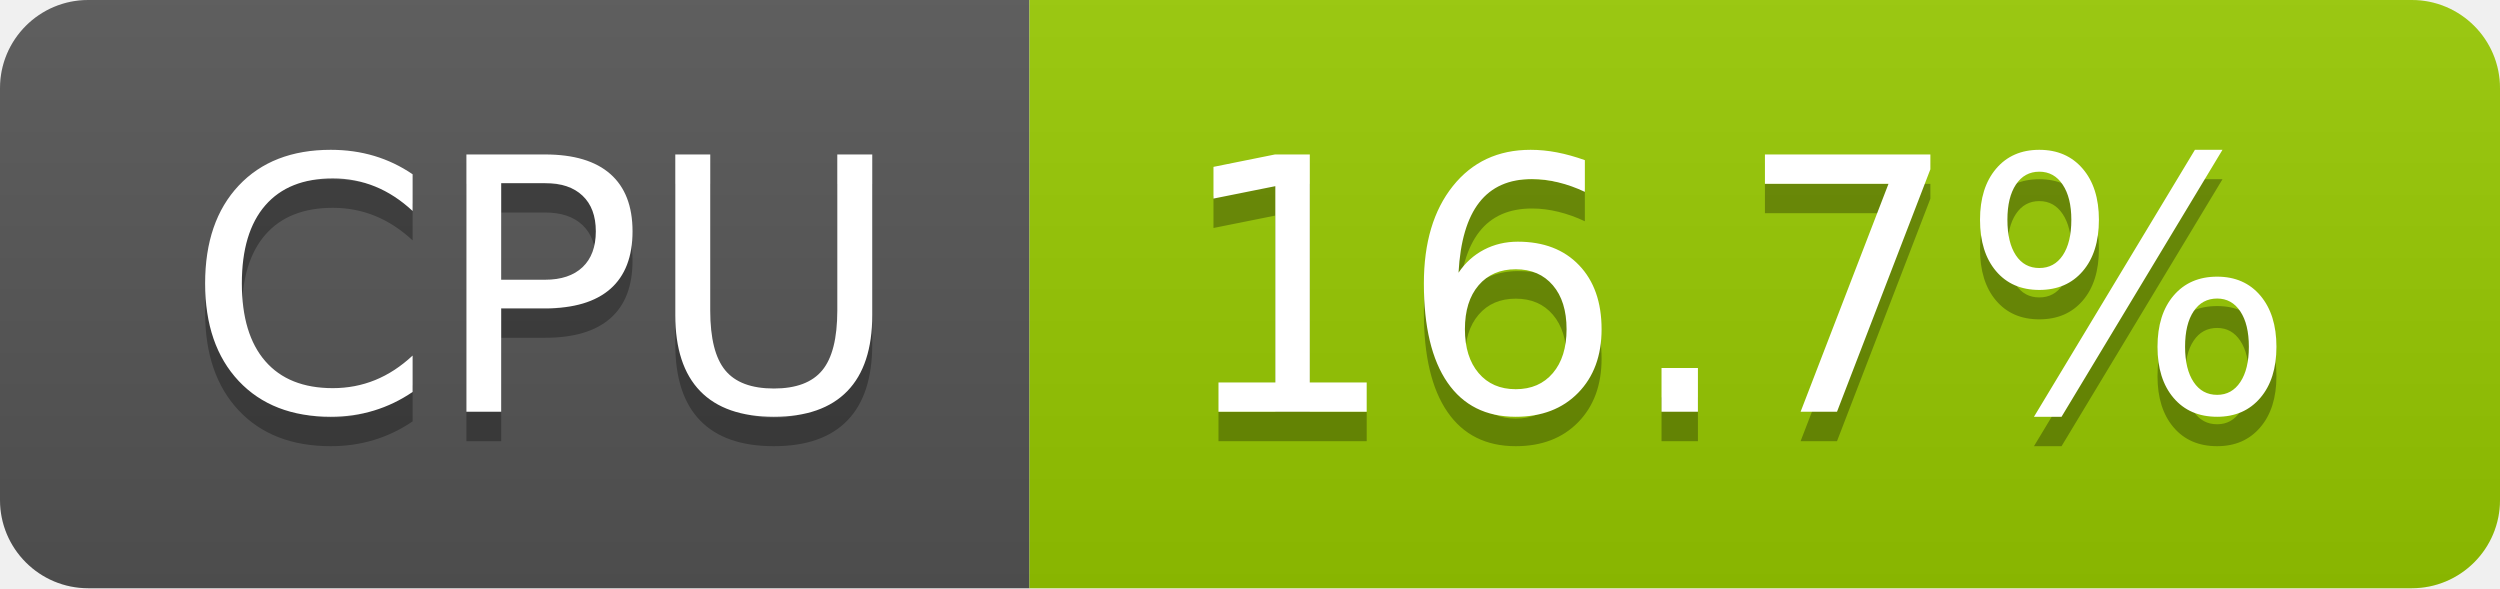
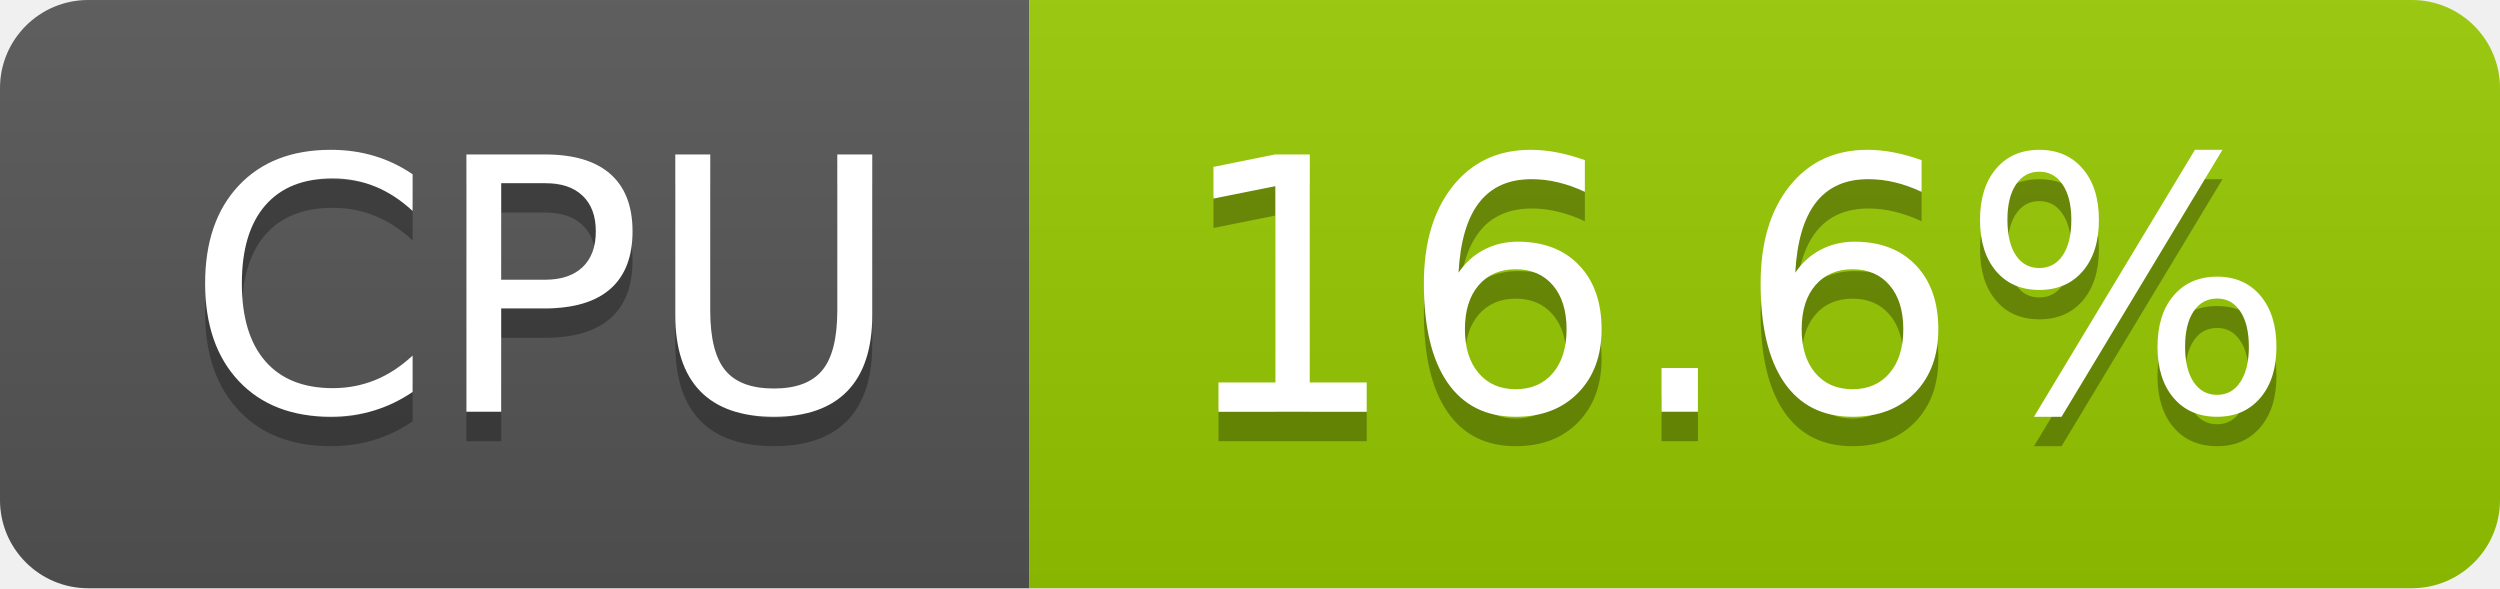
- <svg xmlns="http://www.w3.org/2000/svg" width="85" height="20" role="img" aria-label="CPU: 16.7%">
+ <svg xmlns="http://www.w3.org/2000/svg" width="85" height="20" role="img" aria-label="CPU: 16.6%">
  <linearGradient id="s" x2="0" y2="100%">
    <stop offset="0" stop-color="#bbb" stop-opacity=".1" />
    <stop offset="1" stop-opacity=".1" />
  </linearGradient>
  <clipPath id="r">
    <rect width="85" height="20" rx="3" fill="#fff" />
  </clipPath>
  <g clip-path="url(#r)">
    <rect width="35" height="20" fill="#555" />
    <rect x="35" width="50" height="20" fill="#97ca00" />
    <rect width="85" height="20" fill="url(#s)" />
  </g>
  <g fill="#fff" text-anchor="middle" font-family="Verdana,Geneva,DejaVu Sans,sans-serif" text-rendering="geometricPrecision" font-size="120">
    <text aria-hidden="true" x="185" y="150" fill="#010101" fill-opacity=".3" transform="scale(.1)" textLength="247">CPU</text>
    <text x="185" y="140" transform="scale(.1)" fill="#fff" textLength="247">CPU</text>
-     <text aria-hidden="true" x="590" y="150" fill="#010101" fill-opacity=".3" transform="scale(.1)" textLength="390">16.7%</text>
-     <text x="590" y="140" transform="scale(.1)" fill="#fff" textLength="390">16.7%</text>
+     <text aria-hidden="true" x="590" y="150" fill="#010101" fill-opacity=".3" transform="scale(.1)" textLength="390">16.6%</text>
+     <text x="590" y="140" transform="scale(.1)" fill="#fff" textLength="390">16.6%</text>
  </g>
</svg>
